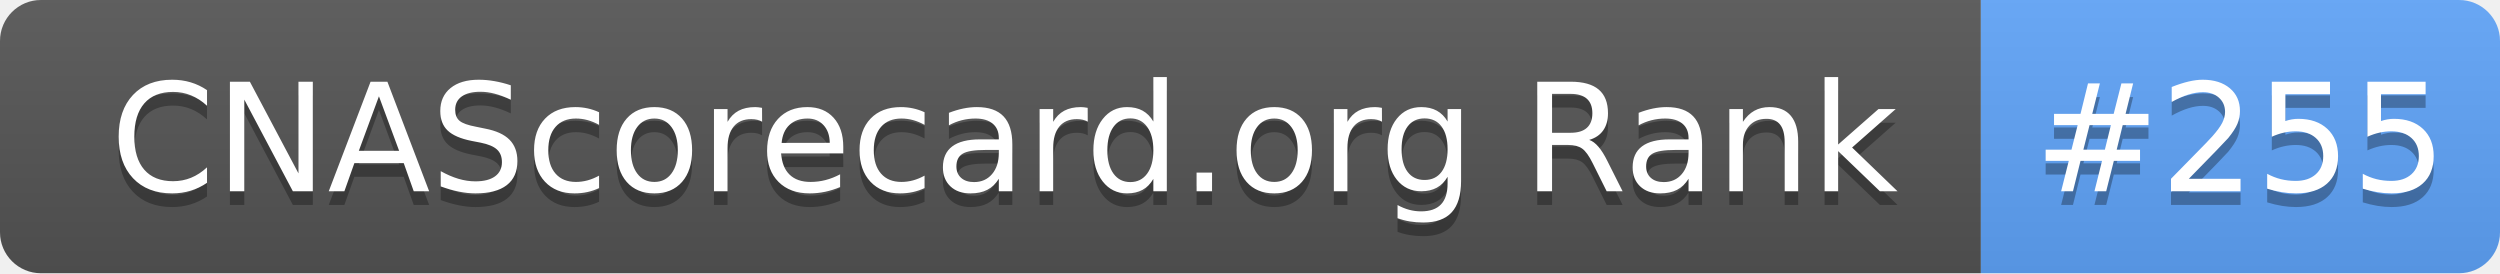
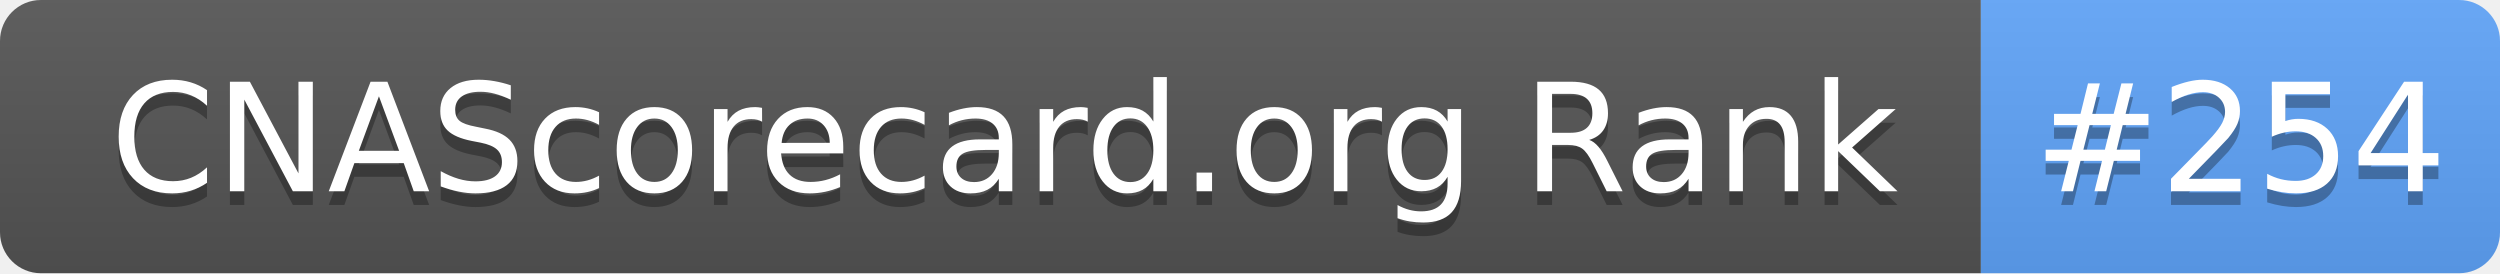
- <svg xmlns="http://www.w3.org/2000/svg" width="183" height="20" role="img" aria-label="CNAScorecard.org Rank: #255">
+ <svg xmlns="http://www.w3.org/2000/svg" width="183" height="20" role="img" aria-label="CNAScorecard.org Rank: #254">
  <linearGradient id="s" x2="0" y2="100%">
    <stop offset="0" stop-color="#bbb" stop-opacity=".1" />
    <stop offset="1" stop-opacity=".1" />
  </linearGradient>
  <clipPath id="r">
    <rect width="183" height="20" rx="3" fill="#fff" />
  </clipPath>
  <g clip-path="url(#r)">
    <rect width="145" height="20" fill="#555" />
    <rect x="145" width="38" height="20" fill="#60A5FA" />
    <rect width="183" height="20" fill="url(#s)" />
  </g>
  <g fill="#fff" text-anchor="middle" font-family="Verdana,Geneva,DejaVu Sans,sans-serif" text-rendering="geometricPrecision" font-size="110">
    <text aria-hidden="true" x="735" y="150" fill="#010101" fill-opacity=".3" transform="scale(.1)" textLength="1350">CNAScorecard.org Rank</text>
    <text x="735" y="140" transform="scale(.1)" fill="#fff" textLength="1350">CNAScorecard.org Rank</text>
-     <text aria-hidden="true" x="1640" y="150" fill="#010101" fill-opacity=".3" transform="scale(.1)" textLength="280">#255</text>
-     <text x="1640" y="140" transform="scale(.1)" fill="#fff" textLength="280">#255</text>
+     <text aria-hidden="true" x="1640" y="150" fill="#010101" fill-opacity=".3" transform="scale(.1)" textLength="280">#254</text>
+     <text x="1640" y="140" transform="scale(.1)" fill="#fff" textLength="280">#254</text>
  </g>
</svg>
